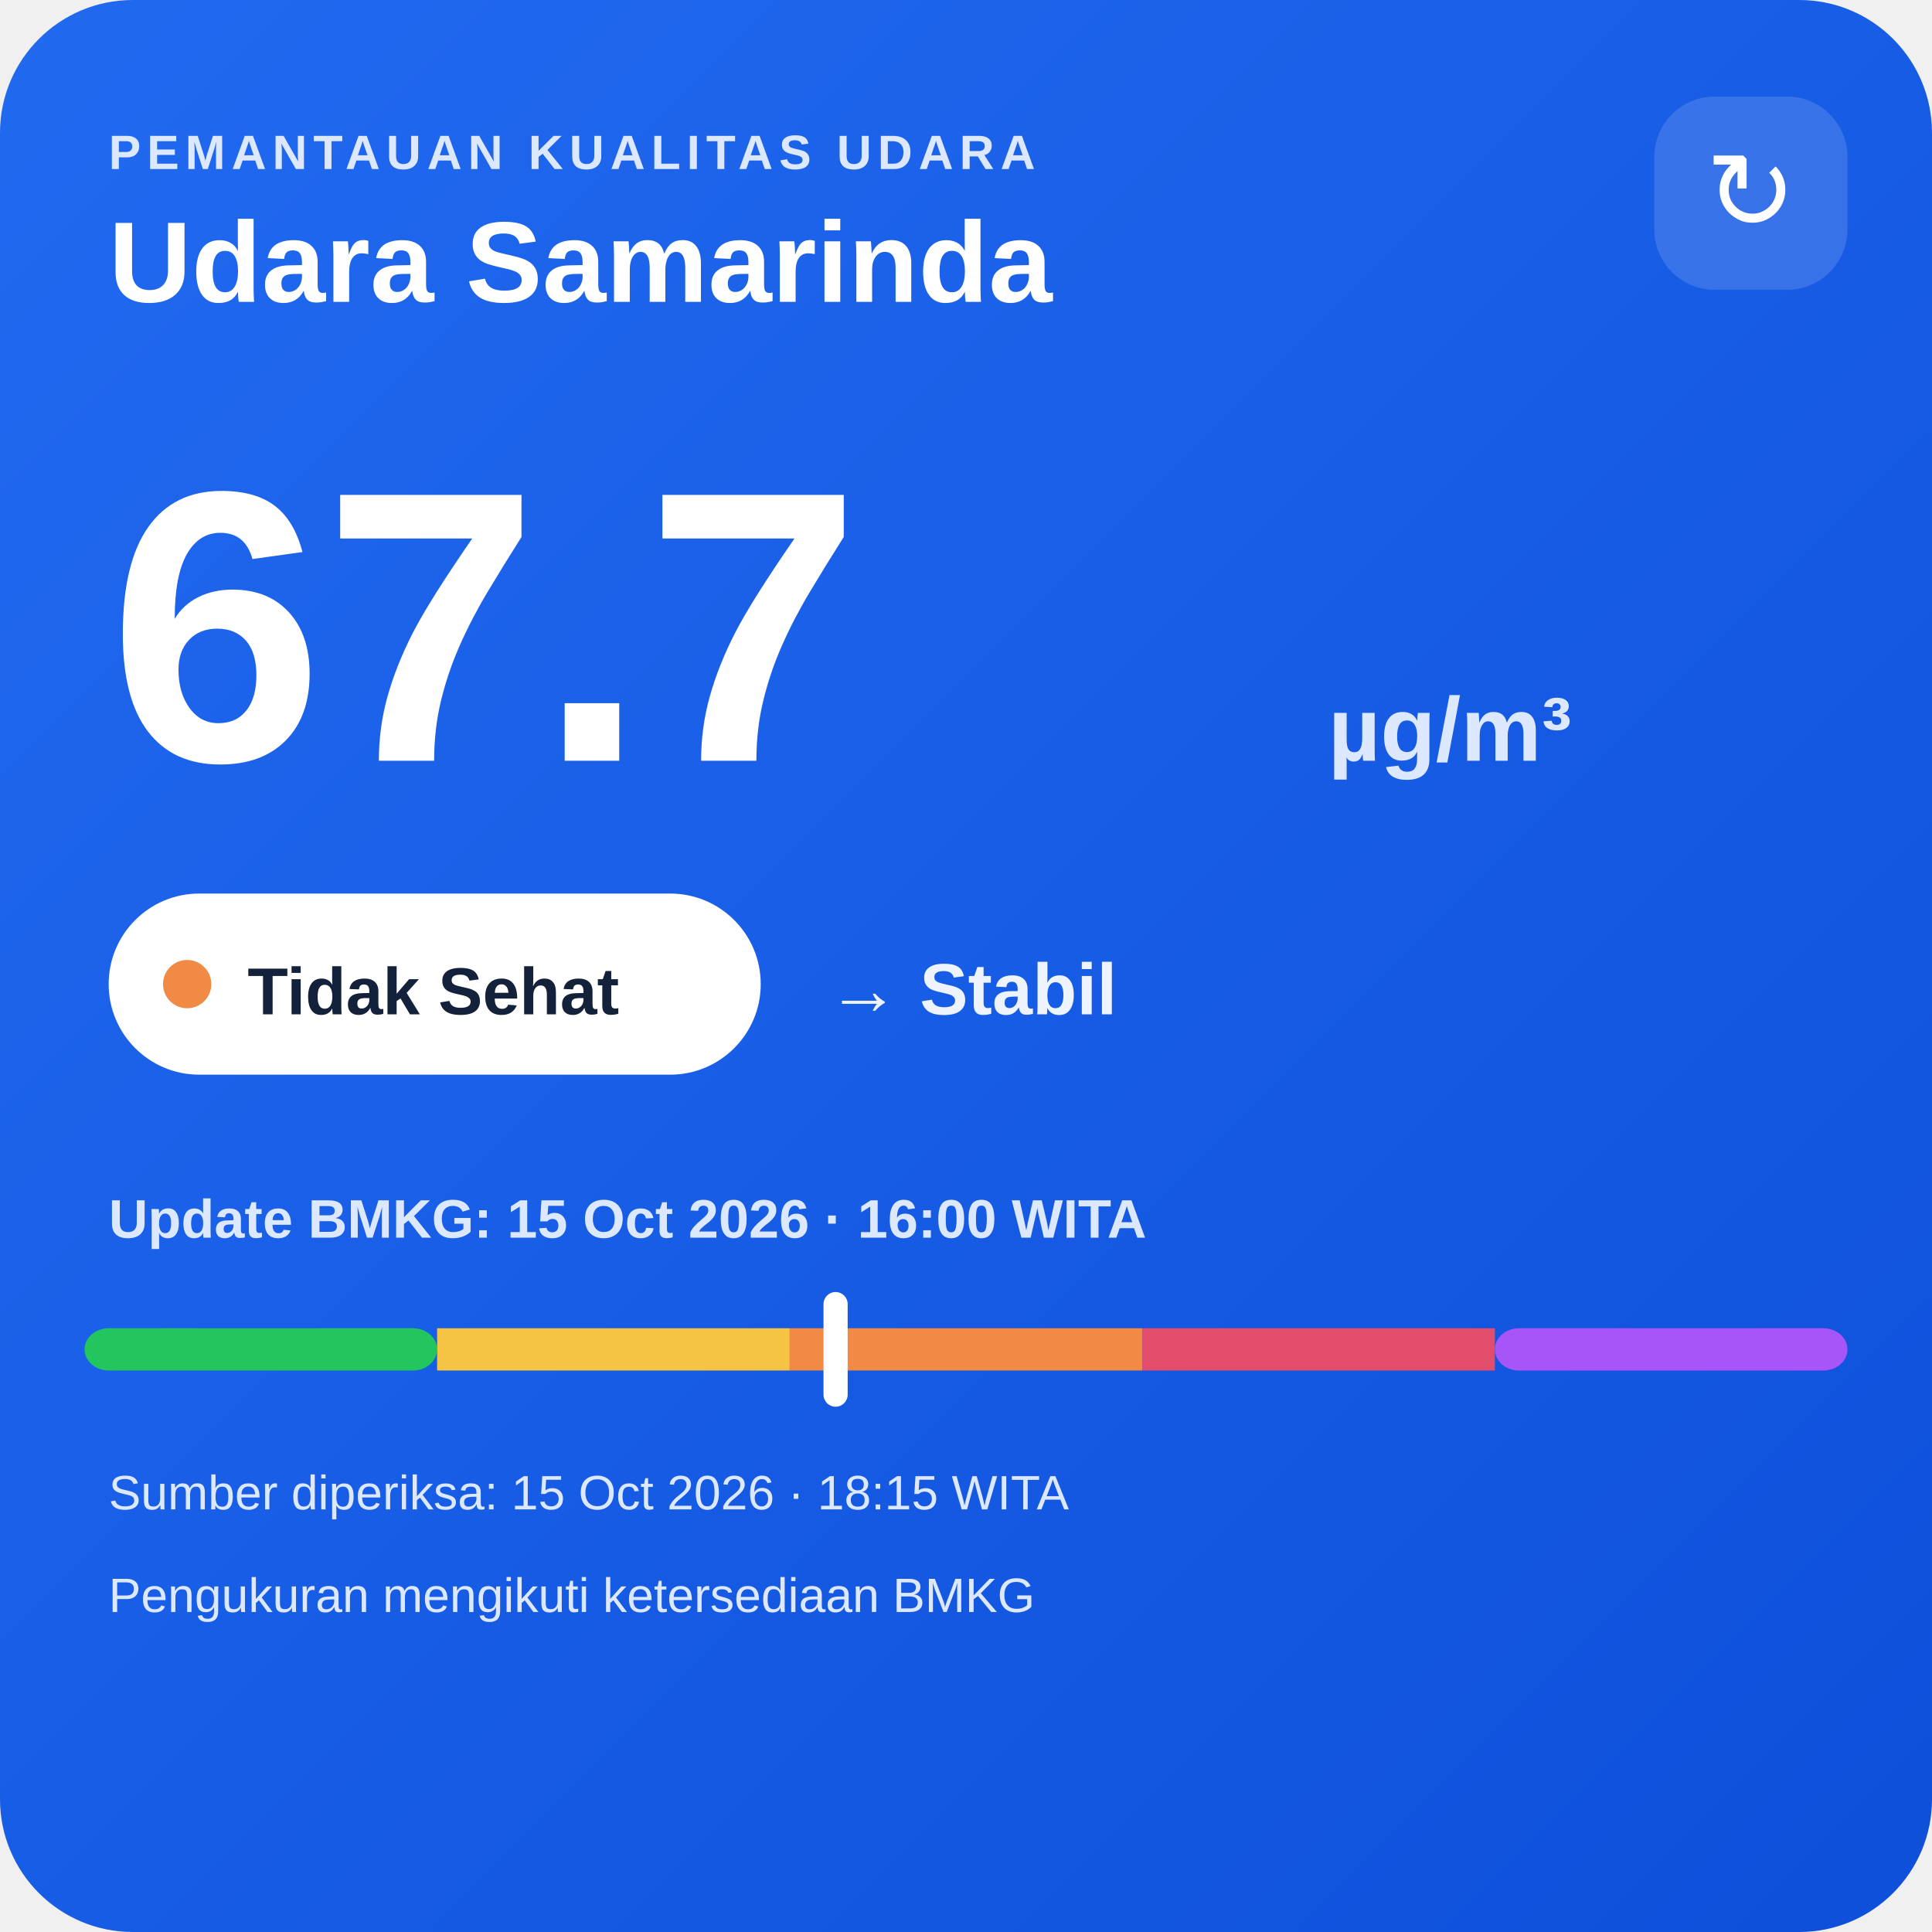
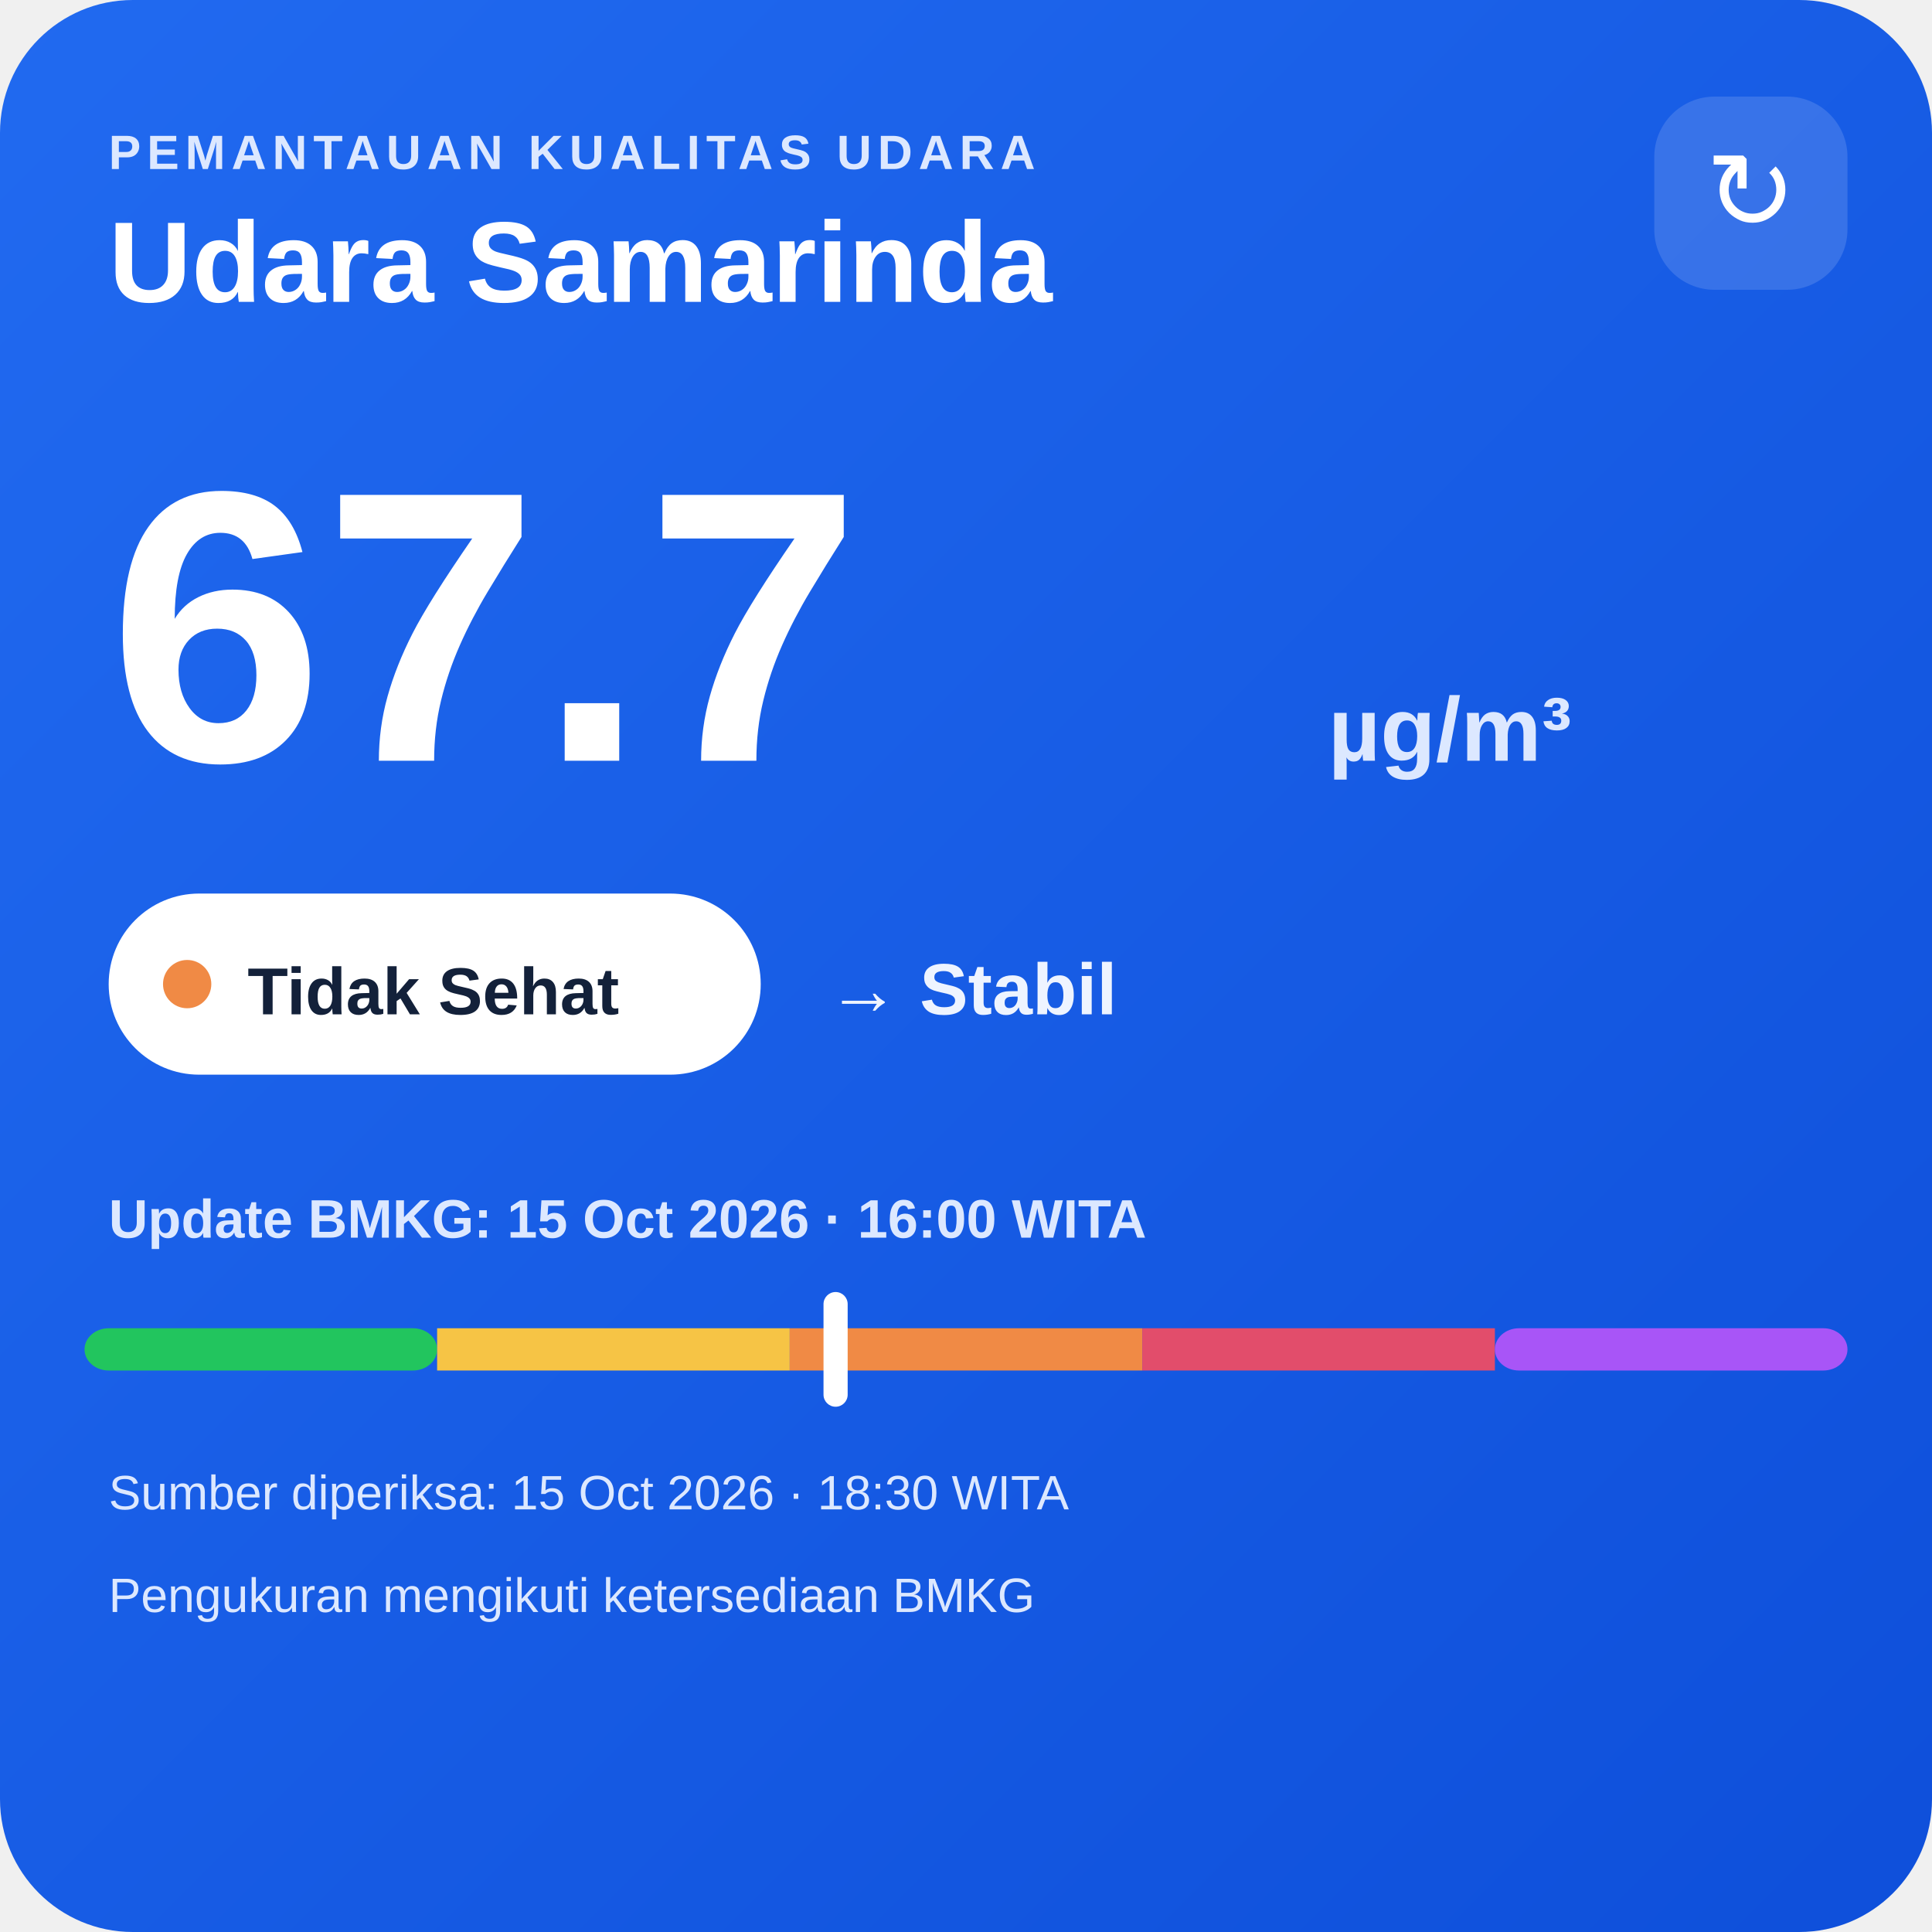
<svg xmlns="http://www.w3.org/2000/svg" width="320" height="320" viewBox="0 0 320 320">
  <defs>
    <linearGradient id="bg" x1="0" y1="0" x2="1" y2="1">
      <stop offset="0" stop-color="#216af0" />
      <stop offset="1" stop-color="#0e4fda" />
    </linearGradient>
  </defs>
  <rect width="320" height="320" rx="22" fill="url(#bg)" />
  <text x="18" y="28" fill="#dce8ff" font-family="Arial,sans-serif" font-size="8" font-weight="700" letter-spacing="1">PEMANTAUAN KUALITAS UDARA</text>
  <text x="18" y="50" fill="#ffffff" font-family="Arial,sans-serif" font-size="19" font-weight="700">Udara Samarinda</text>
  <rect x="274" y="16" width="32" height="32" rx="10" fill="#ffffff" fill-opacity=".14" />
  <text x="290" y="38" text-anchor="middle" fill="#ffffff" font-family="Arial,sans-serif" font-size="18">↻</text>
  <text x="18" y="126" fill="#ffffff" font-family="Arial,sans-serif" font-size="64" font-weight="800">67.7</text>
  <text x="220" y="126" fill="#dce8ff" font-family="Arial,sans-serif" font-size="15" font-weight="700">µg/m³</text>
  <rect x="18" y="148" width="108" height="30" rx="15" fill="#ffffff" />
  <circle cx="31" cy="163" r="4" fill="#f08a45" />
  <text x="41" y="168" fill="#13213a" font-family="Arial,sans-serif" font-size="11" font-weight="700">Tidak Sehat</text>
  <text x="137" y="168" fill="#eef4ff" font-family="Arial,sans-serif" font-size="12" font-weight="700">→ Stabil</text>
  <text x="18" y="205" fill="#dce8ff" font-family="Arial,sans-serif" font-size="9" font-weight="700">Update BMKG: 15 Oct 2026 · 16:00 WITA</text>
  <rect x="14" y="220" width="58.4" height="7" rx="4" fill="#22c55e" />
  <rect x="72.4" y="220" width="58.4" height="7" fill="#f6c445" />
  <rect x="130.8" y="220" width="58.4" height="7" fill="#f08a45" />
  <rect x="189.2" y="220" width="58.4" height="7" fill="#e24d6b" />
  <rect x="247.6" y="220" width="58.4" height="7" rx="4" fill="#a855f7" />
  <rect x="136.4" y="214" width="4" height="19" rx="2" fill="#ffffff" />
-   <text x="18" y="250" fill="#dce8ff" font-family="Arial,sans-serif" font-size="8">Sumber diperiksa: 15 Oct 2026 · 18:15 WITA</text>
+   <text x="18" y="250" fill="#dce8ff" font-family="Arial,sans-serif" font-size="8">Sumber diperiksa: 15 Oct 2026 · 18:30 WITA</text>
  <text x="18" y="267" fill="#dce8ff" font-family="Arial,sans-serif" font-size="8">Pengukuran mengikuti ketersediaan BMKG</text>
</svg>
